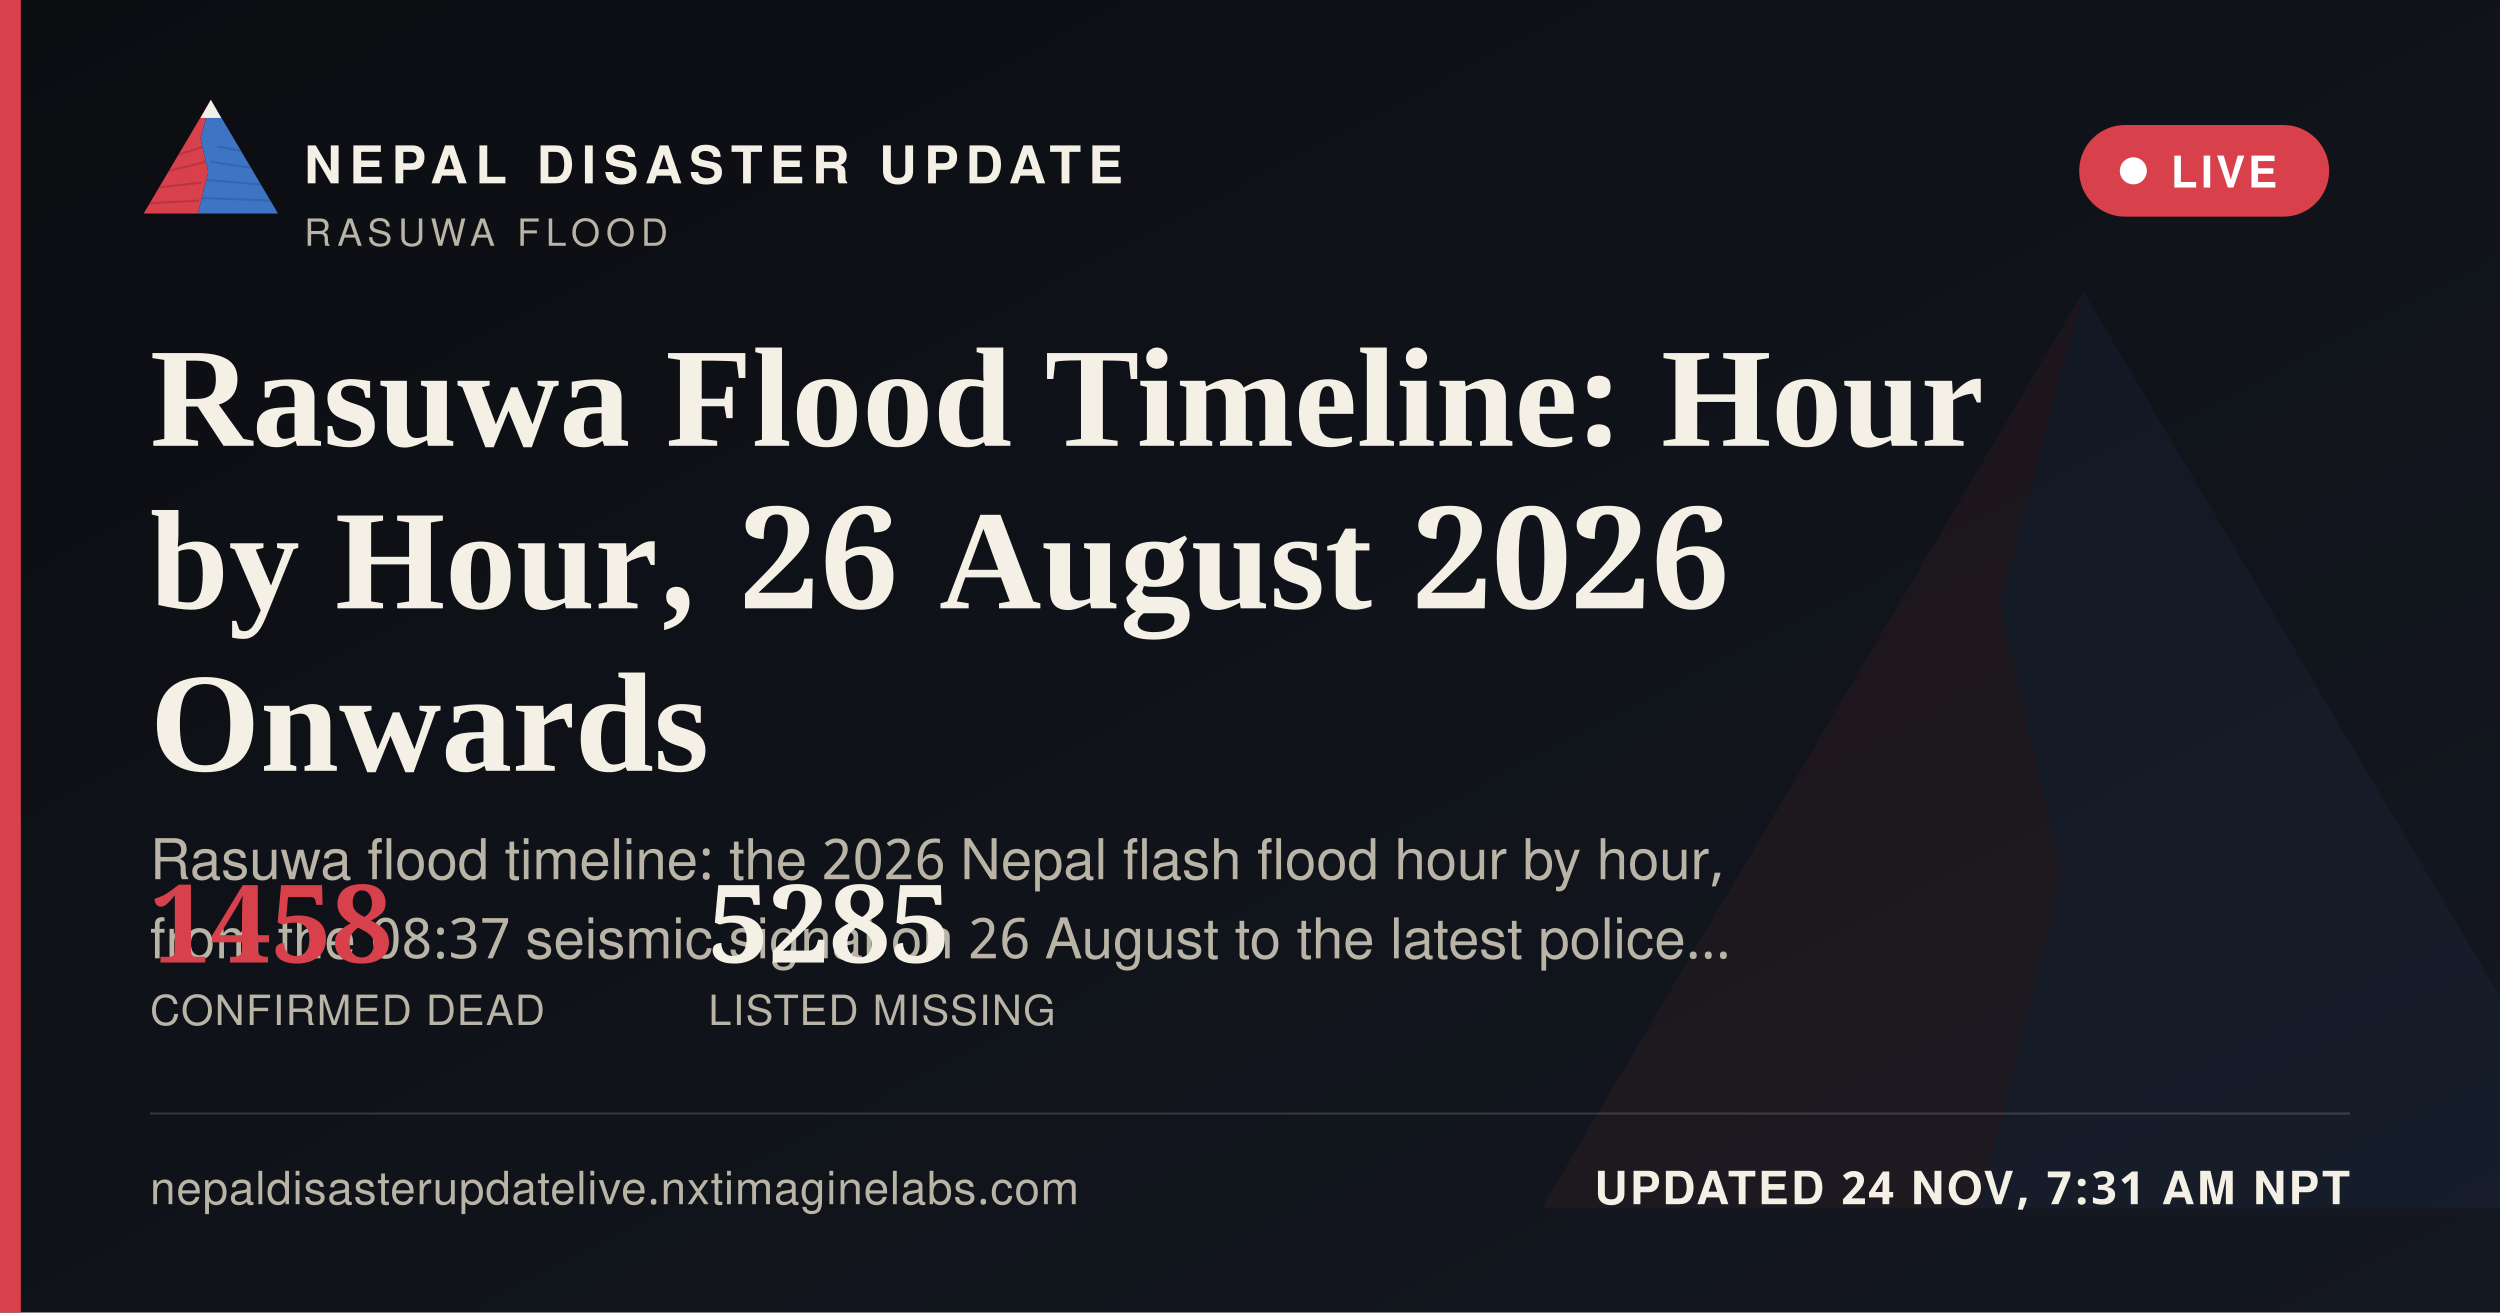
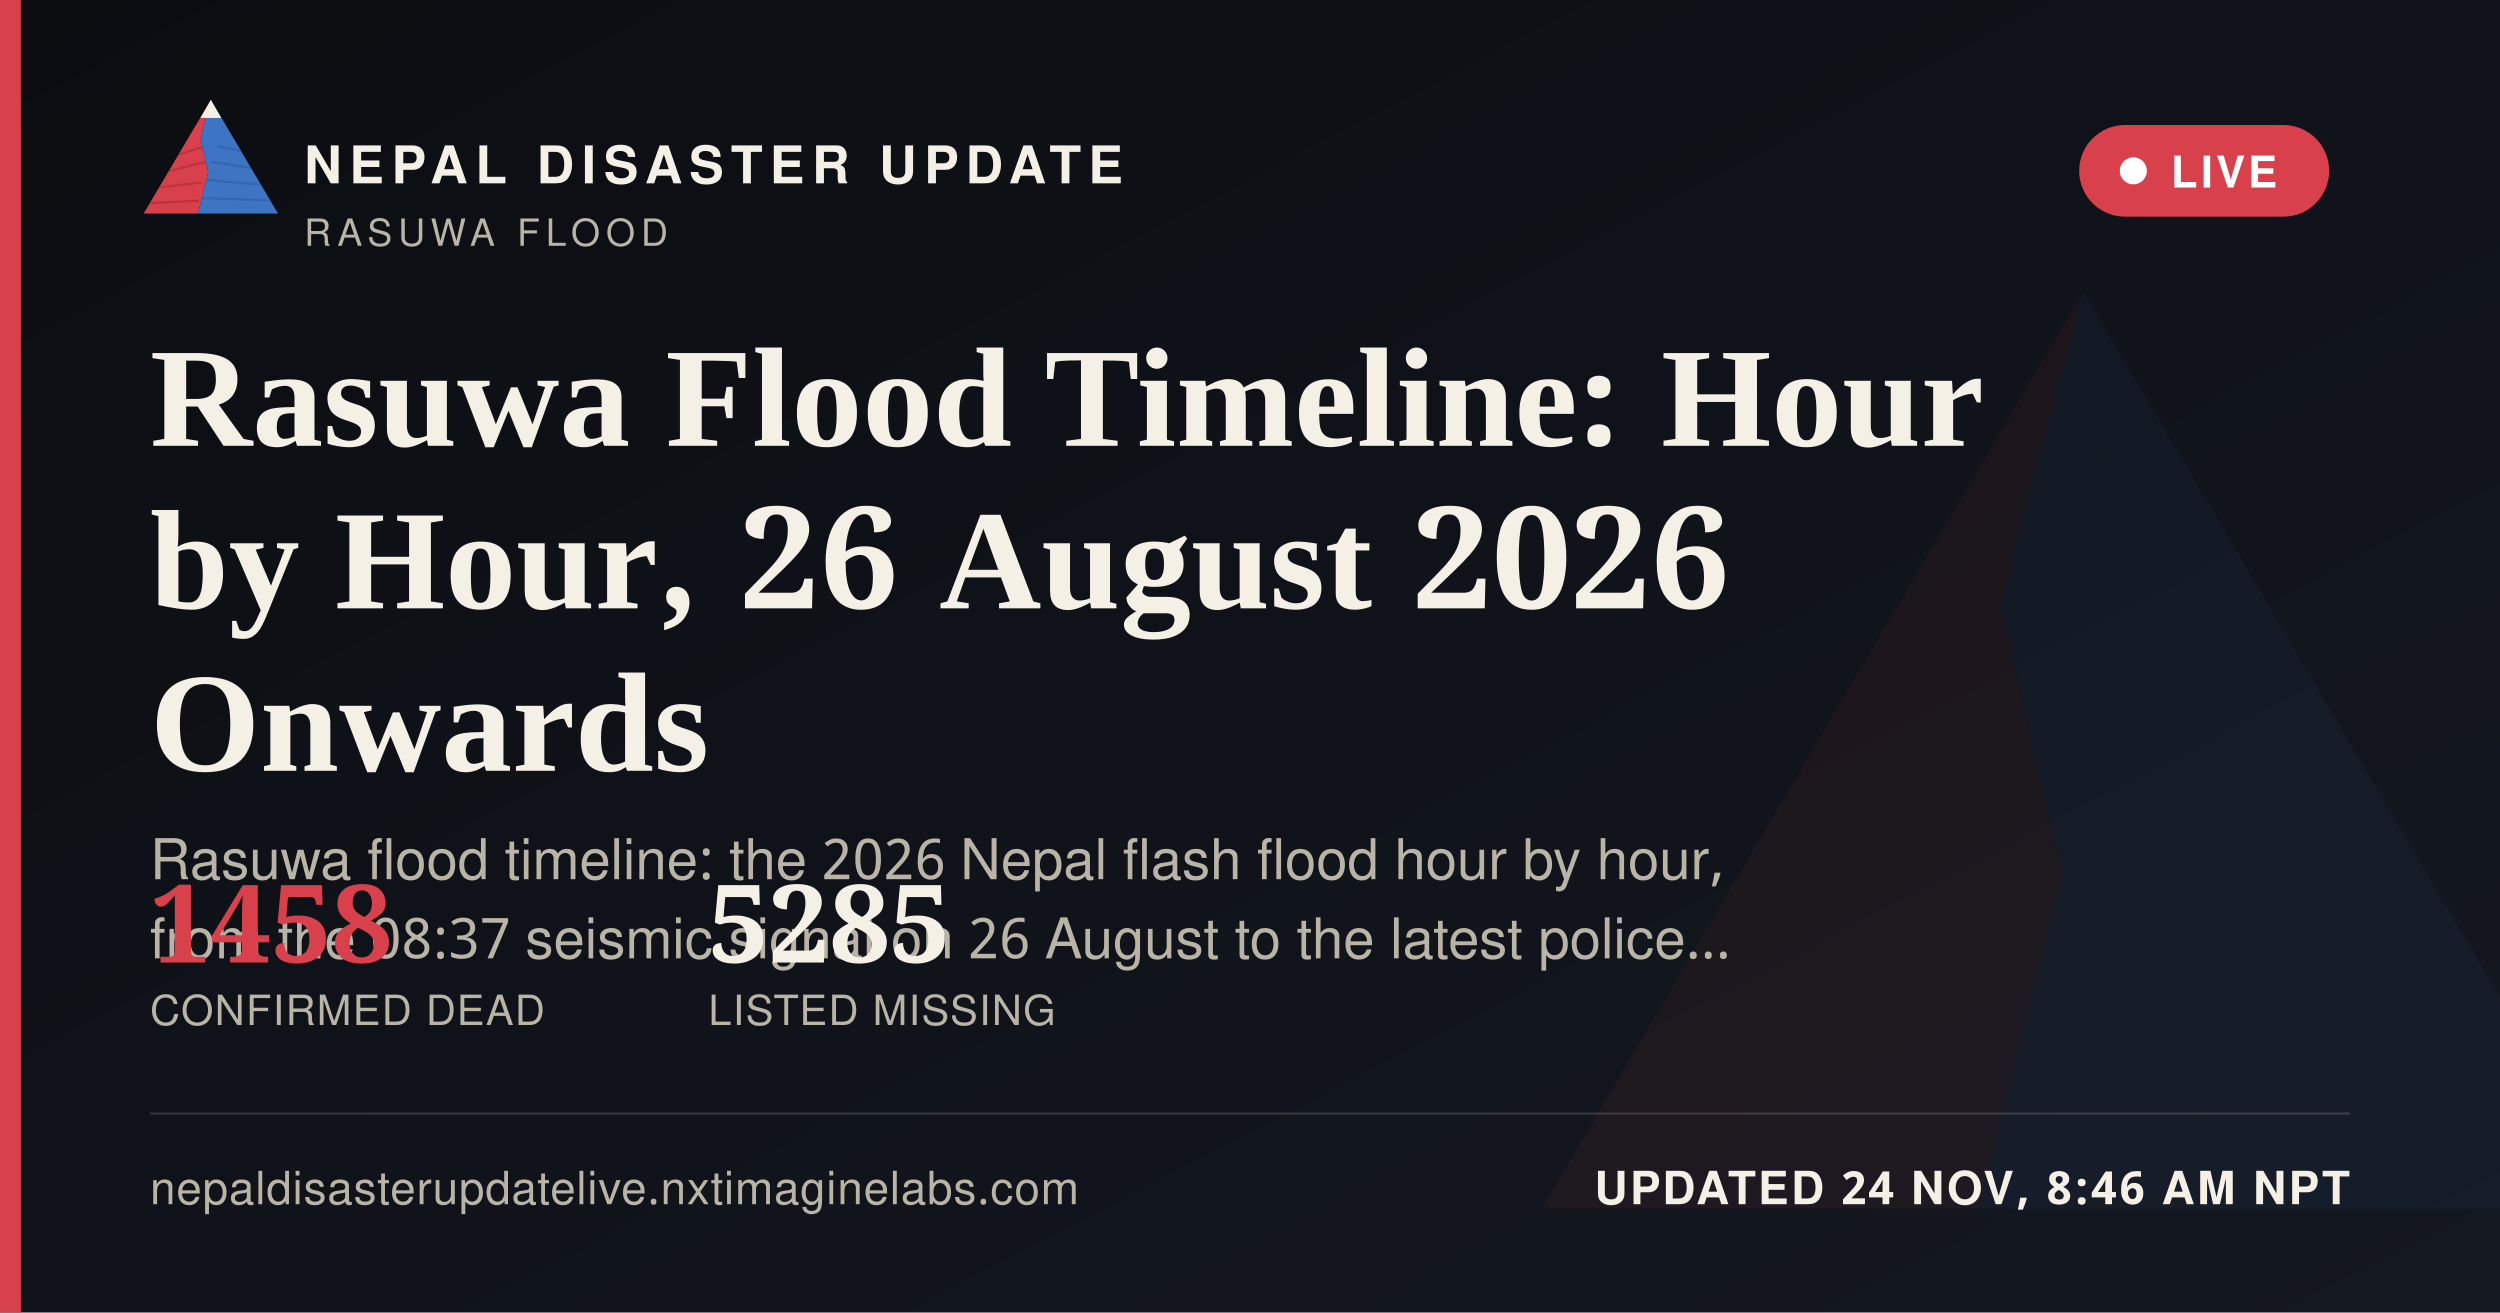
<svg xmlns="http://www.w3.org/2000/svg" width="1200" height="630" viewBox="0 0 1200 630">
  <defs>
    <linearGradient id="ogbg" x1="0" y1="0" x2="1" y2="1">
      <stop offset="0" stop-color="#0B0D11" />
      <stop offset="1" stop-color="#141821" />
    </linearGradient>
  </defs>
  <rect width="1200" height="630" fill="url(#ogbg)" />
  <g transform="translate(700,60) scale(5)" opacity="0.06">
    <polygon points="60,16 52,46 58,72 50,104 8,104" fill="#D8404B" />
    <polygon points="60,16 112,104 50,104 58,72 52,46" fill="#3D74C4" />
  </g>
  <rect x="0" y="0" width="10" height="630" fill="#D8404B" />
  <g transform="translate(64,38) scale(0.62)">
    <g>
      <defs>
        <clipPath id="ogLc">
          <polygon points="60,16 52,46 58,72 50,104 8,104" />
        </clipPath>
        <clipPath id="ogRc">
          <polygon points="60,16 112,104 50,104 58,72 52,46" />
        </clipPath>
      </defs>
      <polygon points="60,16 52,46 58,72 50,104 8,104" fill="#D8404B" />
      <g clip-path="url(#ogLc)" stroke="#A32A34" stroke-width="1.6" fill="none" opacity="0.55">
        <path d="M30,60 L55,52" />
        <path d="M24,72 L56,64" />
        <path d="M18,84 L53,80" />
        <path d="M13,96 L51,94" />
      </g>
      <polygon points="60,16 112,104 50,104 58,72 52,46" fill="#3D74C4" />
      <g clip-path="url(#ogRc)" stroke="#2A5793" stroke-width="1.6" fill="none" opacity="0.5">
        <path d="M65,52 L95,58" />
        <path d="M60,64 L100,70" />
        <path d="M56,78 L104,82" />
        <path d="M52,92 L108,94" />
      </g>
      <polygon points="60,16 52,30 68,30" fill="#F4F0E6" />
    </g>
  </g>
  <text x="146" y="88" font-family="'Public Sans', 'Noto Sans Devanagari', 'Helvetica Neue', Helvetica, Arial, sans-serif" font-size="25" font-weight="800" letter-spacing="3.6" fill="#F4F0E6">NEPAL DISASTER UPDATE</text>
  <text x="146" y="118" font-family="'Public Sans', 'Noto Sans Devanagari', 'Helvetica Neue', Helvetica, Arial, sans-serif" font-size="18" letter-spacing="2.8" fill="#B9B4A6">RASUWA FLOOD</text>
  <g>
    <rect x="998" y="60" width="120" height="44" rx="22" fill="#D8404B" stroke="none" />
    <circle cx="1024" cy="82" r="6.5" fill="#FFFFFF" />
    <text x="1042" y="90" font-family="'Public Sans', 'Noto Sans Devanagari', 'Helvetica Neue', Helvetica, Arial, sans-serif" font-size="21" font-weight="700" letter-spacing="1.6" fill="#FFFFFF">LIVE</text>
  </g>
  <text x="72" y="214" font-family="Newsreader, 'Noto Serif Devanagari', Georgia, 'Times New Roman', serif" font-size="68" font-weight="600" fill="#F4F0E6">Rasuwa Flood Timeline: Hour</text>
  <text x="72" y="292" font-family="Newsreader, 'Noto Serif Devanagari', Georgia, 'Times New Roman', serif" font-size="68" font-weight="600" fill="#F4F0E6">by Hour, 26 August 2026</text>
  <text x="72" y="370" font-family="Newsreader, 'Noto Serif Devanagari', Georgia, 'Times New Roman', serif" font-size="68" font-weight="600" fill="#F4F0E6">Onwards</text>
  <text x="72" y="422" font-family="'Public Sans', 'Noto Sans Devanagari', 'Helvetica Neue', Helvetica, Arial, sans-serif" font-size="27" fill="#B9B4A6">Rasuwa flood timeline: the 2026 Nepal flash flood hour by hour,</text>
  <text x="72" y="460" font-family="'Public Sans', 'Noto Sans Devanagari', 'Helvetica Neue', Helvetica, Arial, sans-serif" font-size="27" fill="#B9B4A6">from the 08:37 seismic signal on 26 August to the latest police…</text>
  <g transform="translate(72,462)">
    <text x="0" y="0" font-family="Newsreader, 'Noto Serif Devanagari', Georgia, 'Times New Roman', serif" font-size="52" font-weight="600" fill="#D8404B">1458</text>
    <text x="0" y="30" font-family="'Public Sans', 'Noto Sans Devanagari', 'Helvetica Neue', Helvetica, Arial, sans-serif" font-size="20" letter-spacing="0.6" fill="#B9B4A6">CONFIRMED DEAD</text>
    <text x="268" y="0" font-family="Newsreader, 'Noto Serif Devanagari', Georgia, 'Times New Roman', serif" font-size="52" font-weight="600" fill="#F4F0E6">5285</text>
    <text x="268" y="30" font-family="'Public Sans', 'Noto Sans Devanagari', 'Helvetica Neue', Helvetica, Arial, sans-serif" font-size="20" letter-spacing="0.6" fill="#B9B4A6">LISTED MISSING</text>
  </g>
  <rect x="72" y="534" width="1056" height="1" fill="rgba(244,240,230,0.16)" />
  <text x="72" y="578" font-family="'Public Sans', 'Noto Sans Devanagari', 'Helvetica Neue', Helvetica, Arial, sans-serif" font-size="22" fill="#B9B4A6" letter-spacing="0.4">nepaldisasterupdatelive.nxtimaginelabs.com</text>
-   <text x="1128" y="578" text-anchor="end" font-family="'Public Sans', 'Noto Sans Devanagari', 'Helvetica Neue', Helvetica, Arial, sans-serif" font-size="22" font-weight="700" letter-spacing="1.2" fill="#F4F0E6">UPDATED 24 NOV, 7:31 AM NPT</text>
+   <text x="1128" y="578" text-anchor="end" font-family="'Public Sans', 'Noto Sans Devanagari', 'Helvetica Neue', Helvetica, Arial, sans-serif" font-size="22" font-weight="700" letter-spacing="1.2" fill="#F4F0E6">UPDATED 24 NOV, 8:46 AM NPT</text>
</svg>
